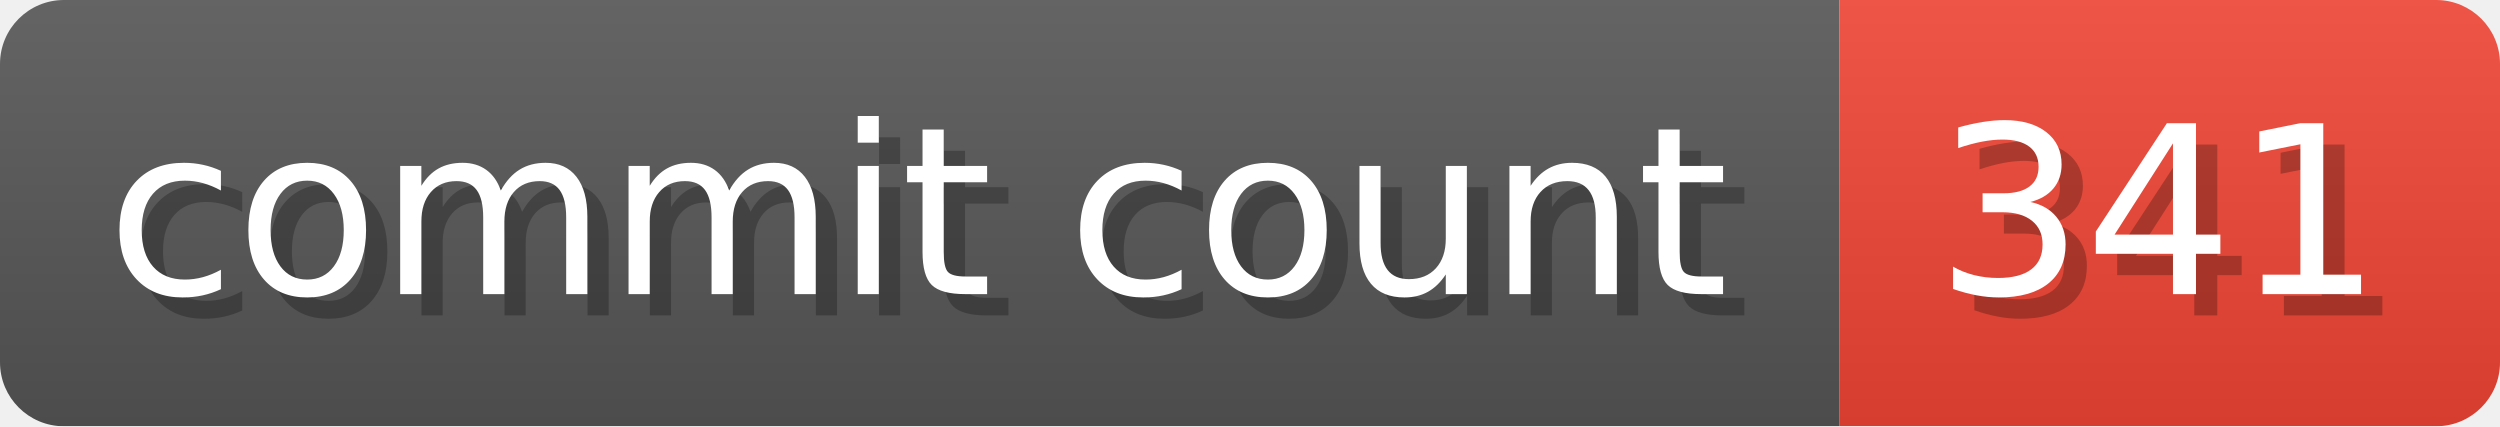
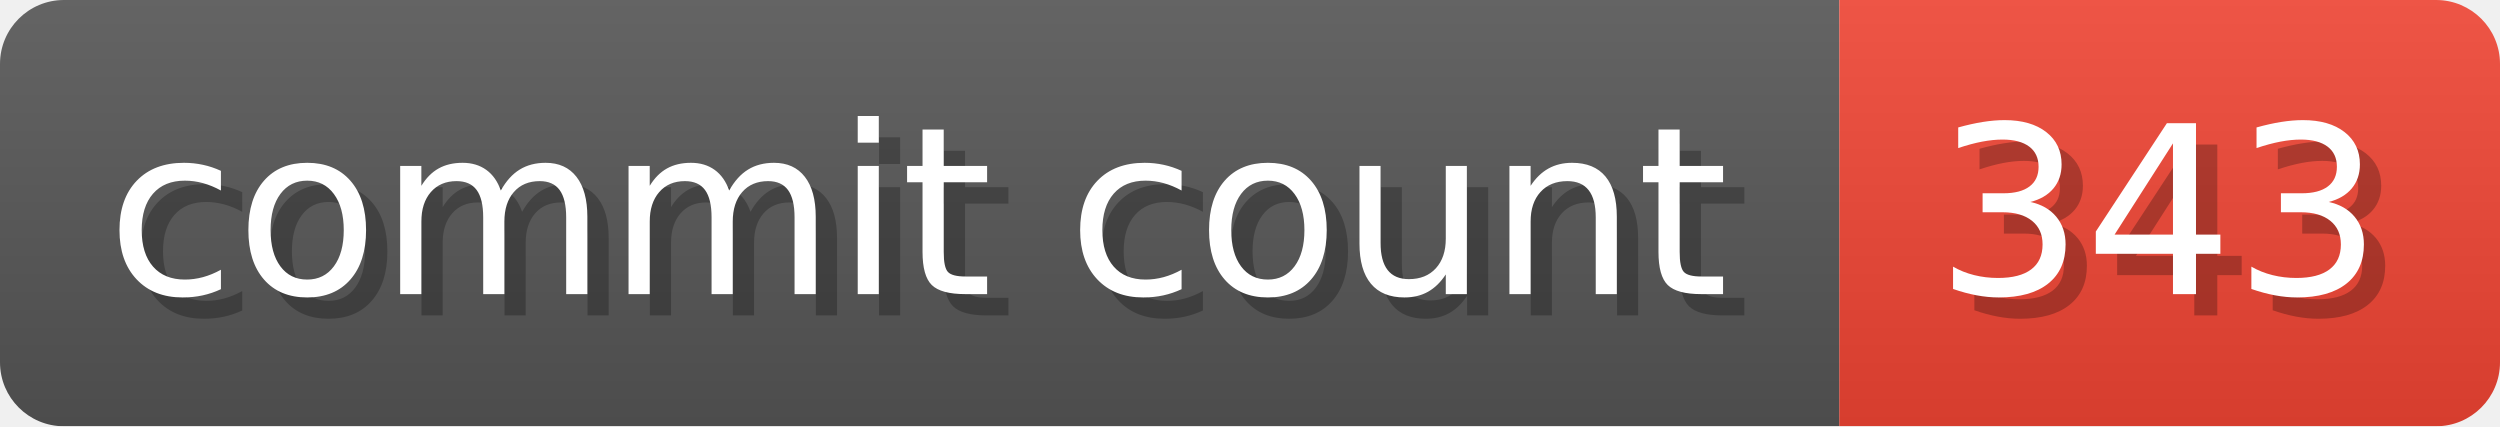
- <svg xmlns="http://www.w3.org/2000/svg" width="117.3" height="20" viewBox="0 0 1173 200" role="img" aria-label="commit count: 341 ">
+ <svg xmlns="http://www.w3.org/2000/svg" width="117.3" height="20" viewBox="0 0 1173 200" role="img" aria-label="commit count: 343 ">
  <linearGradient id="a" x2="0" y2="100%">
    <stop offset="0" stop-opacity=".1" stop-color="#EEE" />
    <stop offset="1" stop-opacity=".1" />
  </linearGradient>
  <mask id="m">
    <rect width="1173" height="200" rx="30" fill="#FFF" />
  </mask>
  <g mask="url(#m)">
    <rect width="863" height="200" fill="#555" />
    <rect width="310" height="200" fill="#E43" x="863" />
    <rect width="1173" height="200" fill="url(#a)" />
  </g>
  <g aria-hidden="true" fill="#fff" text-anchor="start" font-family="Verdana,DejaVu Sans,sans-serif" font-size="110">
    <text x="60" y="148" textLength="763" fill="#000" opacity="0.25">commit count</text>
    <text x="50" y="138" textLength="763">commit count</text>
-     <text x="918" y="148" textLength="210" fill="#000" opacity="0.25">341
+     <text x="918" y="148" textLength="210" fill="#000" opacity="0.25">343
</text>
-     <text x="908" y="138" textLength="210">341
+     <text x="908" y="138" textLength="210">343
</text>
  </g>
</svg>
